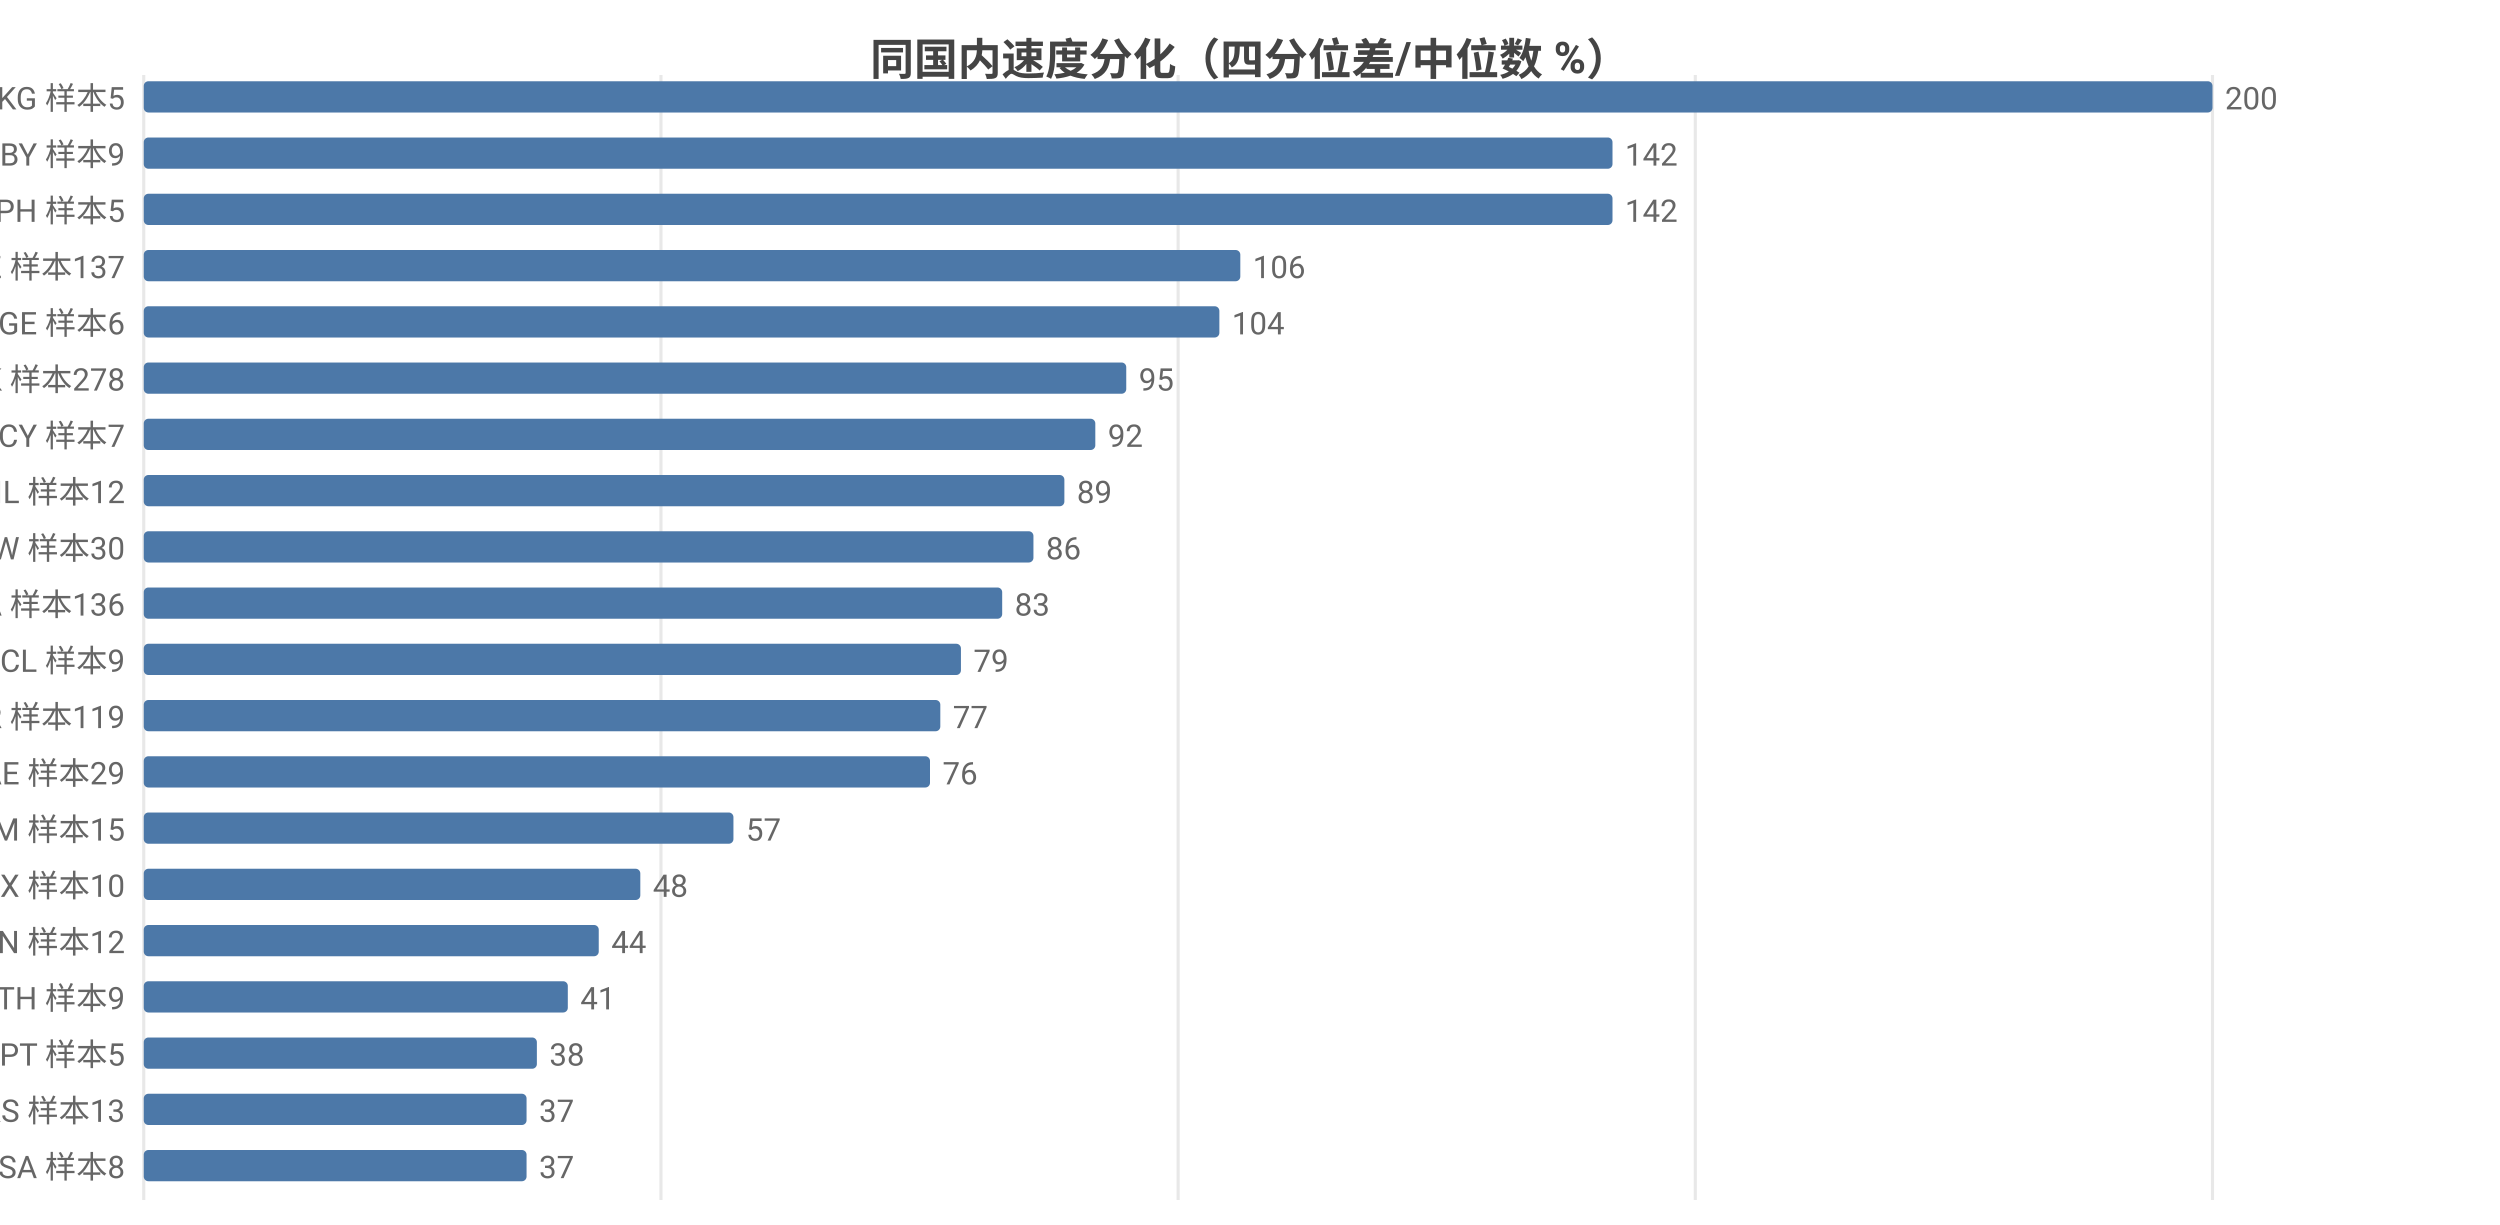
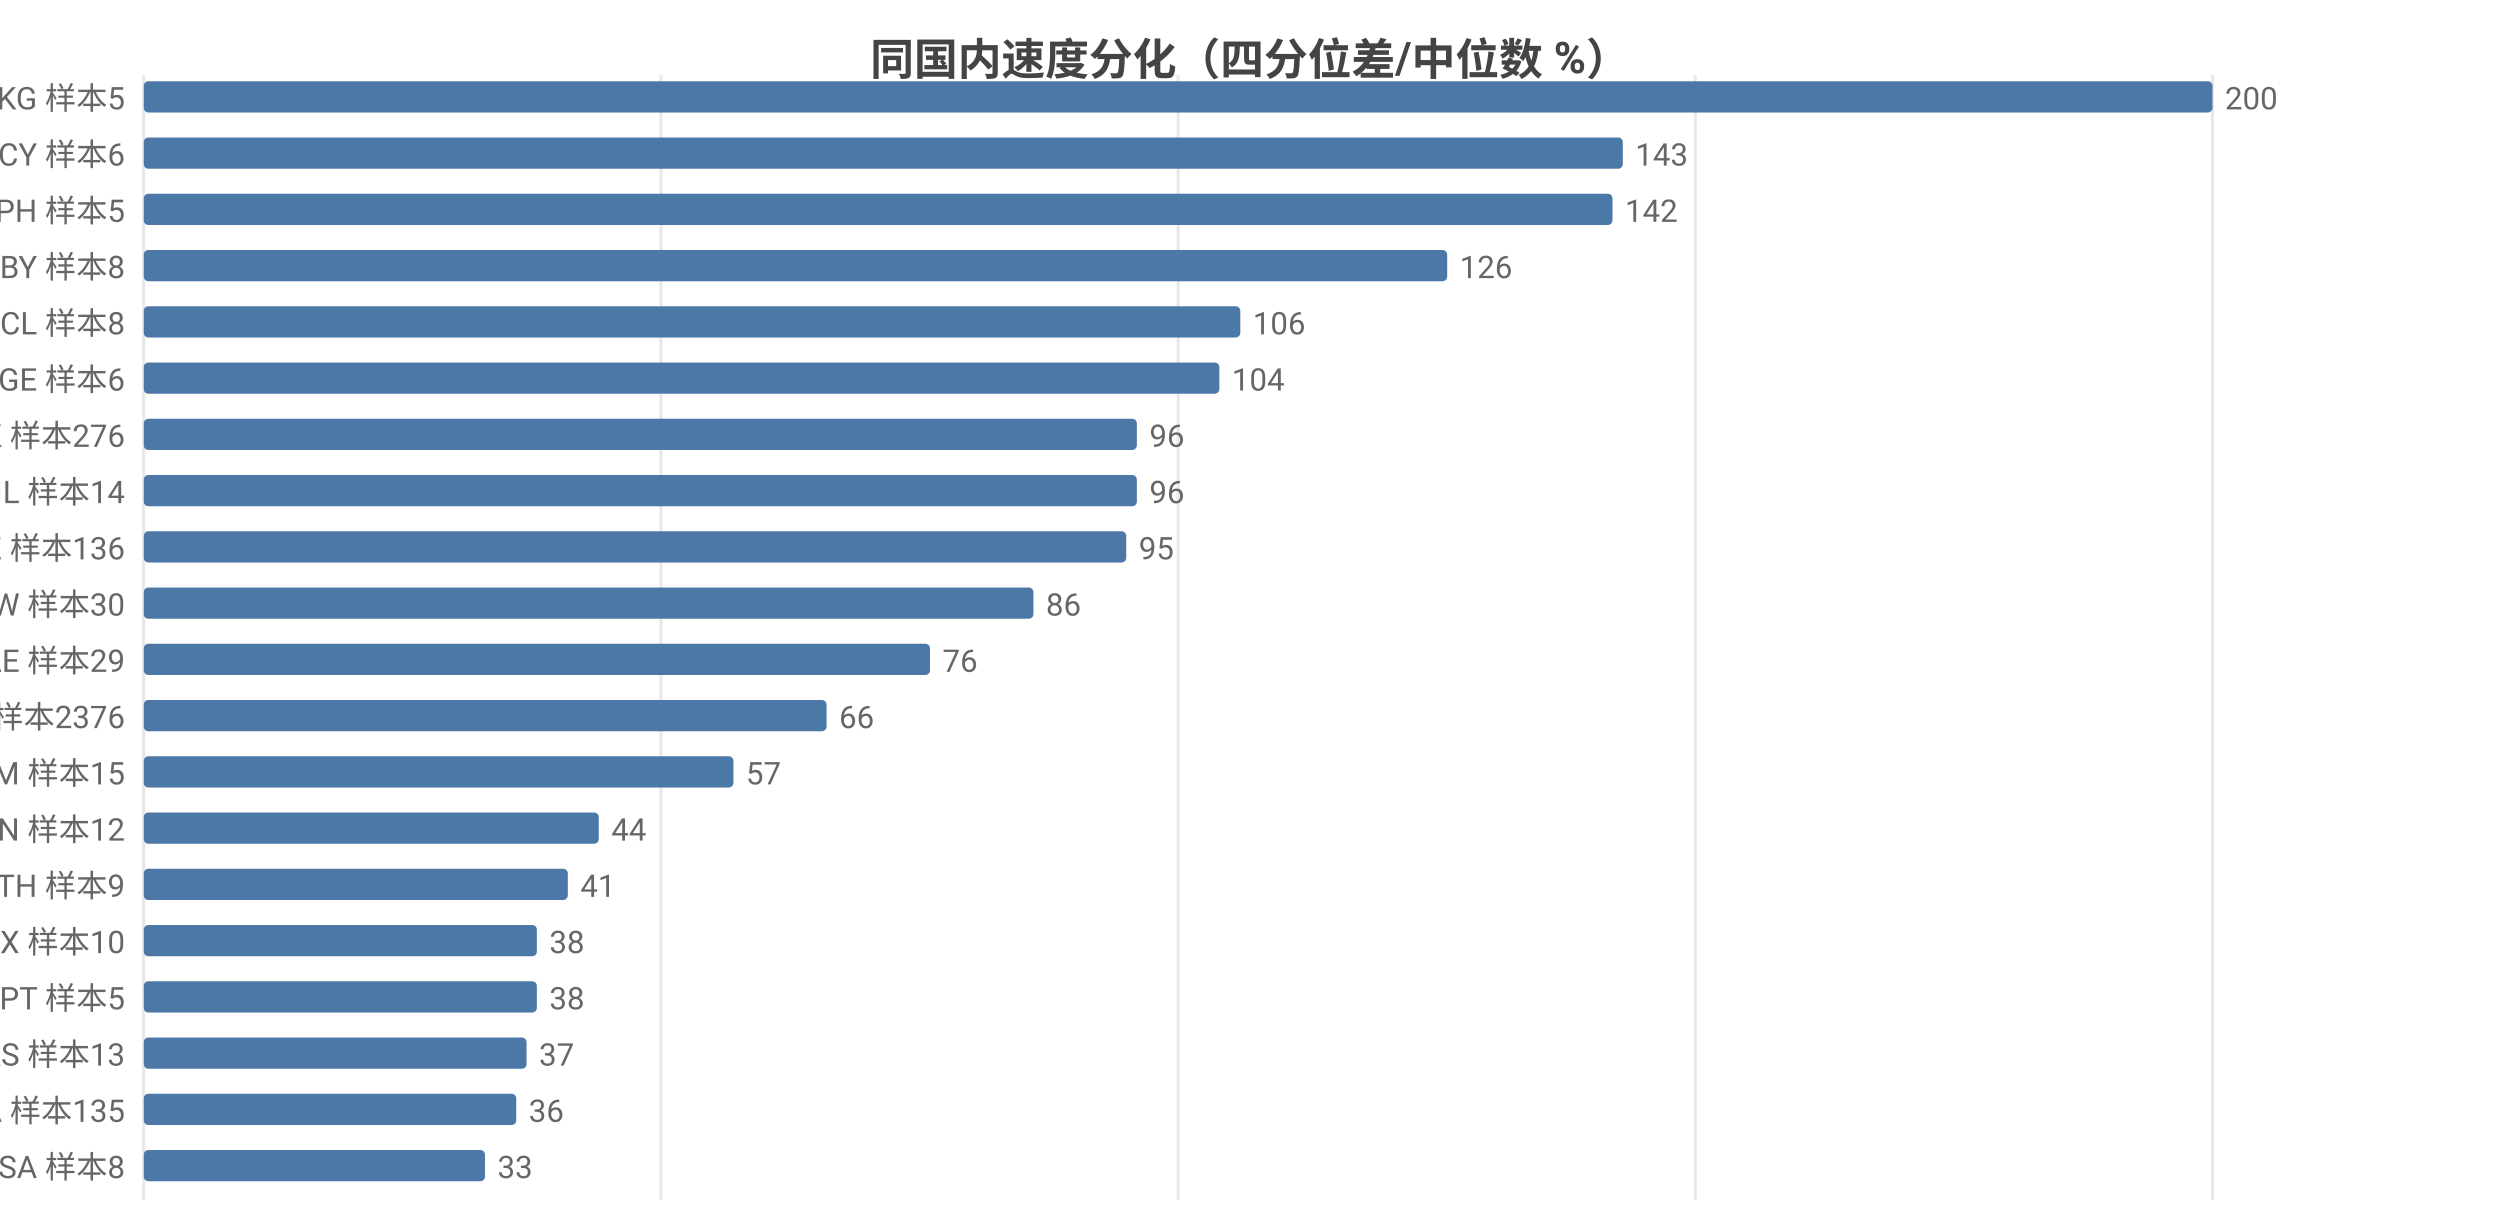
<svg xmlns="http://www.w3.org/2000/svg" width="800" height="392" viewBox="0 0 800 392">
  <rect width="800" height="392" fill="#ffffff" />
  <style>text{font-family:system-ui,-apple-system,'Segoe UI',Roboto,'PingFang SC','Microsoft YaHei','Noto Sans CJK SC',sans-serif}.g{stroke:#e8e8e8;stroke-width:1}.a{stroke:#999;stroke-width:1}.t{font-size:10px;fill:#666}.m{font-size:10px;text-anchor:middle;fill:#666}.e{font-size:10px;text-anchor:end;fill:#666}.l{font-size:11px;fill:#333}.tt{font-size:14px;font-weight:600;text-anchor:middle;fill:#444}.em{font-size:13px;text-anchor:middle;fill:#999}</style>
  <text class="tt" x="400.0" y="24">同国内速度分化（四分位差/中位数 %）</text>
  <line class="g" x1="46" y1="24" x2="46" y2="384" />
  <line class="g" x1="211.5" y1="24" x2="211.5" y2="384" />
  <line class="g" x1="377" y1="24" x2="377" y2="384" />
  <line class="g" x1="542.5" y1="24" x2="542.5" y2="384" />
  <line class="g" x1="708" y1="24" x2="708" y2="384" />
  <text class="e" x="40" y="35">KG 样本5</text>
  <rect x="46" y="26" width="662" height="10" fill="#4c78a8" rx="1.5" />
  <text class="t" x="712" y="35">200</text>
-   <text class="e" x="40" y="53">BY 样本9</text>
-   <rect x="46" y="44" width="470.0" height="10" fill="#4c78a8" rx="1.5" />
-   <text class="t" x="520.0" y="53">142</text>
+   <text class="e" x="40" y="53">CY 样本6</text>
+   <rect x="46" y="44" width="473.3" height="10" fill="#4c78a8" rx="1.5" />
+   <text class="t" x="523.3" y="53">143</text>
  <text class="e" x="40" y="71">PH 样本5</text>
  <rect x="46" y="62" width="470.0" height="10" fill="#4c78a8" rx="1.5" />
  <text class="t" x="520.0" y="71">142</text>
-   <text class="e" x="40" y="89">KZ 样本137</text>
-   <rect x="46" y="80" width="350.9" height="10" fill="#4c78a8" rx="1.5" />
-   <text class="t" x="400.9" y="89">106</text>
-   <text class="e" x="40" y="107">GE 样本6</text>
-   <rect x="46" y="98" width="344.2" height="10" fill="#4c78a8" rx="1.5" />
-   <text class="t" x="394.2" y="107">104</text>
-   <text class="e" x="40" y="125">HK 样本278</text>
-   <rect x="46" y="116" width="314.4" height="10" fill="#4c78a8" rx="1.5" />
-   <text class="t" x="364.4" y="125">95</text>
-   <text class="e" x="40" y="143">CY 样本7</text>
-   <rect x="46" y="134" width="304.5" height="10" fill="#4c78a8" rx="1.5" />
-   <text class="t" x="354.5" y="143">92</text>
-   <text class="e" x="40" y="161">IL 样本12</text>
-   <rect x="46" y="152" width="294.6" height="10" fill="#4c78a8" rx="1.5" />
-   <text class="t" x="344.6" y="161">89</text>
-   <text class="e" x="40" y="179">TW 样本30</text>
-   <rect x="46" y="170" width="284.7" height="10" fill="#4c78a8" rx="1.5" />
-   <text class="t" x="334.7" y="179">86</text>
-   <text class="e" x="40" y="197">CA 样本136</text>
-   <rect x="46" y="188" width="274.7" height="10" fill="#4c78a8" rx="1.5" />
-   <text class="t" x="324.7" y="197">83</text>
-   <text class="e" x="40" y="215">CL 样本9</text>
-   <rect x="46" y="206" width="261.5" height="10" fill="#4c78a8" rx="1.5" />
-   <text class="t" x="311.5" y="215">79</text>
-   <text class="e" x="40" y="233">KR 样本119</text>
-   <rect x="46" y="224" width="254.9" height="10" fill="#4c78a8" rx="1.5" />
-   <text class="t" x="304.9" y="233">77</text>
-   <text class="e" x="40" y="251">AE 样本29</text>
-   <rect x="46" y="242" width="251.6" height="10" fill="#4c78a8" rx="1.5" />
-   <text class="t" x="301.6" y="251">76</text>
-   <text class="e" x="40" y="269">AM 样本15</text>
-   <rect x="46" y="260" width="188.7" height="10" fill="#4c78a8" rx="1.5" />
-   <text class="t" x="238.7" y="269">57</text>
-   <text class="e" x="40" y="287">MX 样本10</text>
-   <rect x="46" y="278" width="158.9" height="10" fill="#4c78a8" rx="1.5" />
-   <text class="t" x="208.9" y="287">48</text>
-   <text class="e" x="40" y="305">VN 样本12</text>
-   <rect x="46" y="296" width="145.6" height="10" fill="#4c78a8" rx="1.5" />
-   <text class="t" x="195.6" y="305">44</text>
-   <text class="e" x="40" y="323">TH 样本9</text>
-   <rect x="46" y="314" width="135.7" height="10" fill="#4c78a8" rx="1.5" />
-   <text class="t" x="185.7" y="323">41</text>
-   <text class="e" x="40" y="341">PT 样本5</text>
-   <rect x="46" y="332" width="125.8" height="10" fill="#4c78a8" rx="1.5" />
-   <text class="t" x="175.8" y="341">38</text>
-   <text class="e" x="40" y="359">RS 样本13</text>
-   <rect x="46" y="350" width="122.5" height="10" fill="#4c78a8" rx="1.5" />
-   <text class="t" x="172.5" y="359">37</text>
+   <text class="e" x="40" y="89">BY 样本8</text>
+   <rect x="46" y="80" width="417.1" height="10" fill="#4c78a8" rx="1.5" />
+   <text class="t" x="467.1" y="89">126</text>
+   <text class="e" x="40" y="107">CL 样本8</text>
+   <rect x="46" y="98" width="350.9" height="10" fill="#4c78a8" rx="1.5" />
+   <text class="t" x="400.9" y="107">106</text>
+   <text class="e" x="40" y="125">GE 样本6</text>
+   <rect x="46" y="116" width="344.2" height="10" fill="#4c78a8" rx="1.5" />
+   <text class="t" x="394.2" y="125">104</text>
+   <text class="e" x="40" y="143">HK 样本276</text>
+   <rect x="46" y="134" width="317.8" height="10" fill="#4c78a8" rx="1.5" />
+   <text class="t" x="367.8" y="143">96</text>
+   <text class="e" x="40" y="161">IL 样本14</text>
+   <rect x="46" y="152" width="317.8" height="10" fill="#4c78a8" rx="1.5" />
+   <text class="t" x="367.8" y="161">96</text>
+   <text class="e" x="40" y="179">KZ 样本136</text>
+   <rect x="46" y="170" width="314.4" height="10" fill="#4c78a8" rx="1.5" />
+   <text class="t" x="364.4" y="179">95</text>
+   <text class="e" x="40" y="197">TW 样本30</text>
+   <rect x="46" y="188" width="284.7" height="10" fill="#4c78a8" rx="1.5" />
+   <text class="t" x="334.7" y="197">86</text>
+   <text class="e" x="40" y="215">AE 样本29</text>
+   <rect x="46" y="206" width="251.6" height="10" fill="#4c78a8" rx="1.5" />
+   <text class="t" x="301.6" y="215">76</text>
+   <text class="e" x="40" y="233">US 样本2376</text>
+   <rect x="46" y="224" width="218.5" height="10" fill="#4c78a8" rx="1.5" />
+   <text class="t" x="268.5" y="233">66</text>
+   <text class="e" x="40" y="251">AM 样本15</text>
+   <rect x="46" y="242" width="188.7" height="10" fill="#4c78a8" rx="1.5" />
+   <text class="t" x="238.7" y="251">57</text>
+   <text class="e" x="40" y="269">VN 样本12</text>
+   <rect x="46" y="260" width="145.6" height="10" fill="#4c78a8" rx="1.5" />
+   <text class="t" x="195.6" y="269">44</text>
+   <text class="e" x="40" y="287">TH 样本9</text>
+   <rect x="46" y="278" width="135.7" height="10" fill="#4c78a8" rx="1.5" />
+   <text class="t" x="185.7" y="287">41</text>
+   <text class="e" x="40" y="305">MX 样本10</text>
+   <rect x="46" y="296" width="125.8" height="10" fill="#4c78a8" rx="1.5" />
+   <text class="t" x="175.8" y="305">38</text>
+   <text class="e" x="40" y="323">PT 样本5</text>
+   <rect x="46" y="314" width="125.8" height="10" fill="#4c78a8" rx="1.5" />
+   <text class="t" x="175.8" y="323">38</text>
+   <text class="e" x="40" y="341">RS 样本13</text>
+   <rect x="46" y="332" width="122.5" height="10" fill="#4c78a8" rx="1.5" />
+   <text class="t" x="172.5" y="341">37</text>
+   <text class="e" x="40" y="359">CA 样本135</text>
+   <rect x="46" y="350" width="119.2" height="10" fill="#4c78a8" rx="1.5" />
+   <text class="t" x="169.2" y="359">36</text>
  <text class="e" x="40" y="377">SA 样本8</text>
-   <rect x="46" y="368" width="122.5" height="10" fill="#4c78a8" rx="1.5" />
-   <text class="t" x="172.5" y="377">37</text>
+   <rect x="46" y="368" width="109.2" height="10" fill="#4c78a8" rx="1.5" />
+   <text class="t" x="159.2" y="377">33</text>
</svg>
